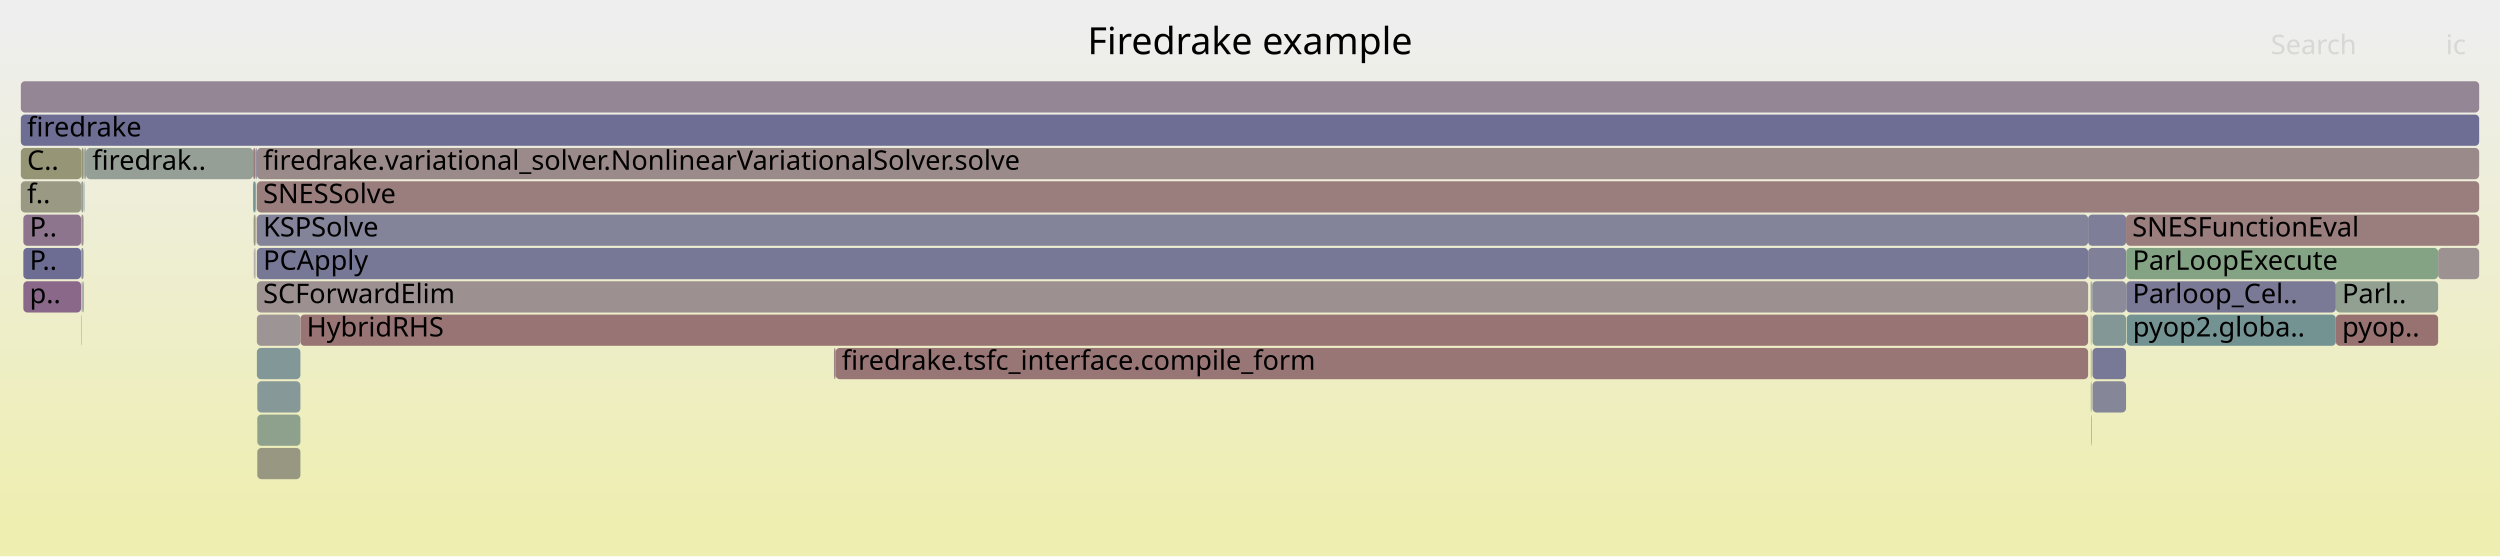
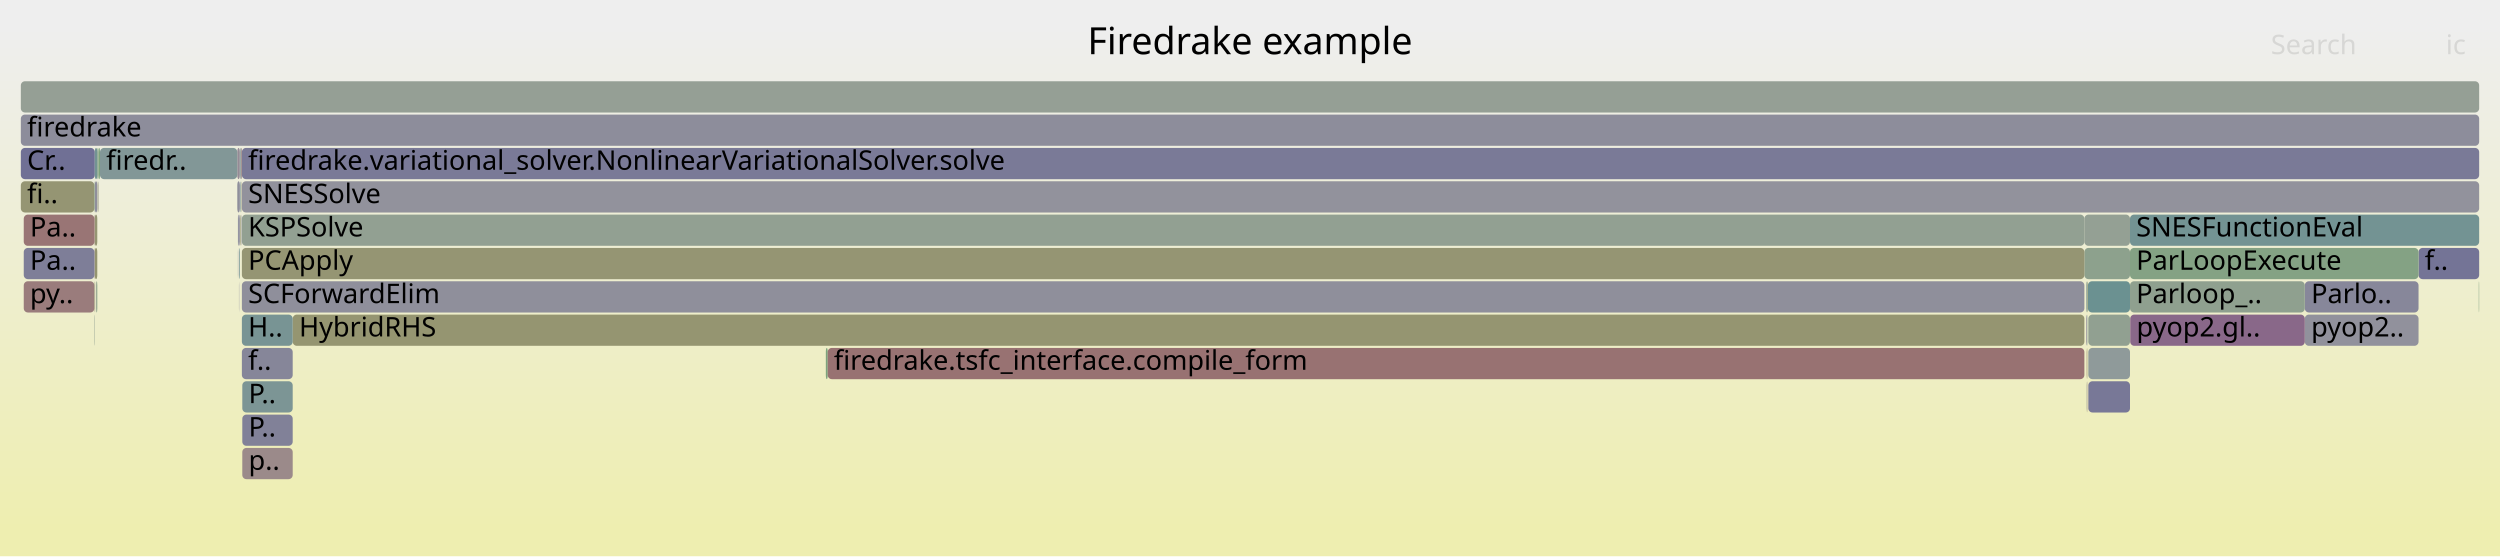
<svg xmlns="http://www.w3.org/2000/svg" version="1.1" width="1200" height="267" viewBox="0 0 1200 267">
  <defs>
    <linearGradient id="background" y1="0" y2="1" x1="0" x2="0">
      <stop stop-color="#eeeeee" offset="5%" />
      <stop stop-color="#eeeeb0" offset="95%" />
    </linearGradient>
  </defs>
  <style type="text/css">
	text { font-family:Verdana; font-size:13px; fill:rgb(0,0,0); }
	#search, #ignorecase { opacity:0.1; cursor:pointer; }
	#search:hover, #search.show, #ignorecase:hover, #ignorecase.show { opacity:1; }
	#subtitle { text-anchor:middle; font-color:rgb(160,160,160); }
	#title { text-anchor:middle; font-size:18px}
	#unzoom { cursor:pointer; }
	#frames &gt; *:hover { stroke:black; stroke-width:0.5; cursor:pointer; }
	.hide { display:none; }
	.parent { opacity:0.5; }
</style>
  <rect x="0.0" y="0" width="1200.0" height="267.0" fill="url(#background)" />
  <text id="title" x="600.00" y="26">Firedrake example</text>
  <text id="details" x="10.00" y="249"> </text>
  <text id="unzoom" x="10.00" y="26" class="hide">Reset Zoom</text>
  <text id="search" x="1090.00" y="26">Search</text>
  <text id="ignorecase" x="1174.00" y="26">ic</text>
  <text id="matched" x="1090.00" y="249"> </text>
  <g id="frames">
    <g>
-       <rect x="10.0" y="39" width="1180.0" height="15.0" fill="rgb(148.634,133.999,148.634)" rx="2" ry="2" />
+       <rect x="114.7" y="119" width="0.1" height="15.0" fill="rgb(125.729,125.729,151.754)" rx="2" ry="2" />
+       <text x="117.66" y="129.5" />
+     </g>
+     <g>
+       <rect x="10.0" y="87" width="35.3" height="15.0" fill="rgb(149.053,149.053,114.643)" rx="2" ry="2" />
+       <text x="13.00" y="97.5">fi..</text>
+     </g>
+     <g>
+       <rect x="116.1" y="167" width="24.4" height="15.0" fill="rgb(134.19,134.19,153.392)" rx="2" ry="2" />
+       <text x="119.10" y="177.5">f..</text>
+     </g>
+     <g>
+       <rect x="1160.9" y="119" width="29.1" height="15.0" fill="rgb(116.231,116.231,149.916)" rx="2" ry="2" />
+       <text x="1163.89" y="129.5">f..</text>
+     </g>
+     <g>
+       <rect x="140.5" y="151" width="860.0" height="15.0" fill="rgb(148.777,148.777,113.302)" rx="2" ry="2" />
+       <text x="143.55" y="161.5">HybridRHS</text>
+     </g>
+     <g>
+       <rect x="1189.8" y="135" width="0.2" height="15.0" fill="rgb(130.501,162.477,130.501)" rx="2" ry="2" />
+       <text x="1192.83" y="145.5" />
+     </g>
+     <g>
+       <rect x="1002.2" y="135" width="20.2" height="15.0" fill="rgb(107.275,144.849,144.849)" rx="2" ry="2" />
+       <text x="1005.20" y="145.5" />
+     </g>
+     <g>
+       <rect x="1106.3" y="151" width="54.6" height="15.0" fill="rgb(145.108,145.108,155.505)" rx="2" ry="2" />
+       <text x="1109.34" y="161.5">pyop2..</text>
+     </g>
+     <g>
+       <rect x="1106.3" y="135" width="54.6" height="15.0" fill="rgb(135.379,135.379,153.622)" rx="2" ry="2" />
+       <text x="1109.34" y="145.5">Parlo..</text>
+     </g>
+     <g>
+       <rect x="10.0" y="39" width="1180.0" height="15.0" fill="rgb(149.222,159.429,149.222)" rx="2" ry="2" />
      <text x="13.00" y="49.5" />
    </g>
    <g>
-       <rect x="1003.5" y="135" width="0.2" height="15.0" fill="rgb(154.869,154.869,142.826)" rx="2" ry="2" />
-       <text x="1006.45" y="145.5" />
-     </g>
-     <g>
-       <rect x="123.3" y="167" width="20.9" height="15.0" fill="rgb(129.522,150.617,150.617)" rx="2" ry="2" />
-       <text x="126.33" y="177.5" />
-     </g>
-     <g>
-       <rect x="39.1" y="103" width="1.0" height="15.0" fill="rgb(156.286,144.861,144.861)" rx="2" ry="2" />
-       <text x="42.09" y="113.5" />
-     </g>
-     <g>
-       <rect x="1003.7" y="199" width="0.2" height="15.0" fill="rgb(135.801,101.115,135.801)" rx="2" ry="2" />
-       <text x="1006.75" y="209.5" />
-     </g>
-     <g>
-       <rect x="10.0" y="87" width="28.9" height="15.0" fill="rgb(152.71,152.71,132.365)" rx="2" ry="2" />
-       <text x="13.00" y="97.5">f..</text>
-     </g>
-     <g>
-       <rect x="400.3" y="167" width="0.8" height="15.0" fill="rgb(154.588,131.843,131.843)" rx="2" ry="2" />
-       <text x="403.28" y="177.5" />
-     </g>
-     <g>
-       <rect x="123.3" y="103" width="879.0" height="15.0" fill="rgb(130.629,130.629,152.702)" rx="2" ry="2" />
-       <text x="126.33" y="113.5">KSPSolve</text>
-     </g>
-     <g>
-       <rect x="41.3" y="71" width="80.2" height="15.0" fill="rgb(150.157,159.277,150.157)" rx="2" ry="2" />
-       <text x="44.29" y="81.5">firedrak..</text>
-     </g>
-     <g>
-       <rect x="123.3" y="135" width="879.0" height="15.0" fill="rgb(156.143,143.762,143.762)" rx="2" ry="2" />
-       <text x="126.33" y="145.5">SCForwardElim</text>
-     </g>
-     <g>
-       <rect x="122.6" y="71" width="0.2" height="15.0" fill="rgb(127.042,163.04,127.042)" rx="2" ry="2" />
-       <text x="125.64" y="81.5" />
-     </g>
-     <g>
-       <rect x="122.6" y="103" width="0.2" height="15.0" fill="rgb(144,144,155.29)" rx="2" ry="2" />
-       <text x="125.64" y="113.5" />
-     </g>
-     <g>
-       <rect x="1170.3" y="119" width="19.7" height="15.0" fill="rgb(156.458,146.18,146.18)" rx="2" ry="2" />
-       <text x="1173.34" y="129.5" />
-     </g>
-     <g>
-       <rect x="123.5" y="215" width="20.7" height="15.0" fill="rgb(152.19,152.19,129.845)" rx="2" ry="2" />
-       <text x="126.49" y="225.5" />
-     </g>
-     <g>
-       <rect x="39.1" y="71" width="1.0" height="15.0" fill="rgb(149.212,149.212,115.413)" rx="2" ry="2" />
-       <text x="42.09" y="81.5" />
-     </g>
-     <g>
-       <rect x="122.3" y="119" width="0.3" height="15.0" fill="rgb(132.374,162.172,132.374)" rx="2" ry="2" />
-       <text x="125.28" y="129.5" />
-     </g>
-     <g>
-       <rect x="144.2" y="151" width="858.1" height="15.0" fill="rgb(152.514,115.942,115.942)" rx="2" ry="2" />
-       <text x="147.20" y="161.5">HybridRHS</text>
-     </g>
-     <g>
-       <rect x="1121.2" y="151" width="49.1" height="15.0" fill="rgb(152.08,112.616,112.616)" rx="2" ry="2" />
-       <text x="1124.20" y="161.5">pyop..</text>
-     </g>
-     <g>
-       <rect x="1004.4" y="183" width="16.1" height="15.0" fill="rgb(133.846,133.846,153.325)" rx="2" ry="2" />
-       <text x="1007.39" y="193.5" />
-     </g>
-     <g>
-       <rect x="1121.2" y="135" width="49.1" height="15.0" fill="rgb(145.063,160.106,145.063)" rx="2" ry="2" />
-       <text x="1124.20" y="145.5">Parl..</text>
-     </g>
-     <g>
-       <rect x="39.5" y="135" width="0.2" height="15.0" fill="rgb(129.715,150.667,150.667)" rx="2" ry="2" />
-       <text x="42.47" y="145.5" />
-     </g>
-     <g>
-       <rect x="38.9" y="135" width="0.2" height="15.0" fill="rgb(141.216,141.216,154.751)" rx="2" ry="2" />
-       <text x="41.87" y="145.5" />
-     </g>
-     <g>
-       <rect x="40.6" y="71" width="0.7" height="15.0" fill="rgb(154.636,154.636,141.698)" rx="2" ry="2" />
-       <text x="43.55" y="81.5" />
-     </g>
-     <g>
-       <rect x="123.3" y="151" width="20.9" height="15.0" fill="rgb(156.77,148.567,148.567)" rx="2" ry="2" />
-       <text x="126.33" y="161.5" />
-     </g>
-     <g>
-       <rect x="11.2" y="103" width="27.7" height="15.0" fill="rgb(141.825,116.551,141.825)" rx="2" ry="2" />
-       <text x="14.21" y="113.5">P..</text>
-     </g>
-     <g>
-       <rect x="121.5" y="87" width="1.1" height="15.0" fill="rgb(117.186,147.419,147.419)" rx="2" ry="2" />
-       <text x="124.47" y="97.5" />
-     </g>
-     <g>
-       <rect x="121.8" y="103" width="0.8" height="15.0" fill="rgb(152.536,152.536,131.522)" rx="2" ry="2" />
-       <text x="124.85" y="113.5" />
-     </g>
-     <g>
-       <rect x="1004.4" y="151" width="16.1" height="15.0" fill="rgb(131.837,151.217,151.217)" rx="2" ry="2" />
-       <text x="1007.39" y="161.5" />
-     </g>
-     <g>
-       <rect x="121.7" y="119" width="0.1" height="15.0" fill="rgb(152.348,152.348,130.61)" rx="2" ry="2" />
-       <text x="124.72" y="129.5" />
-     </g>
-     <g>
-       <rect x="122.1" y="119" width="0.2" height="15.0" fill="rgb(141.963,116.905,141.963)" rx="2" ry="2" />
-       <text x="125.12" y="129.5" />
-     </g>
-     <g>
-       <rect x="1003.6" y="167" width="0.1" height="15.0" fill="rgb(148.951,148.951,114.149)" rx="2" ry="2" />
-       <text x="1006.60" y="177.5" />
-     </g>
-     <g>
-       <rect x="122.8" y="71" width="0.5" height="15.0" fill="rgb(132.905,132.905,153.143)" rx="2" ry="2" />
-       <text x="125.85" y="81.5" />
-     </g>
-     <g>
-       <rect x="40.1" y="71" width="0.5" height="15.0" fill="rgb(132.265,151.328,151.328)" rx="2" ry="2" />
-       <text x="43.08" y="81.5" />
-     </g>
-     <g>
-       <rect x="123.3" y="71" width="1066.7" height="15.0" fill="rgb(155.344,137.634,137.634)" rx="2" ry="2" />
-       <text x="126.33" y="81.5">firedrake.variational_solver.NonlinearVariationalSolver.solve</text>
-     </g>
-     <g>
-       <rect x="123.3" y="119" width="879.0" height="15.0" fill="rgb(118.678,118.678,150.389)" rx="2" ry="2" />
-       <text x="126.33" y="129.5">PCApply</text>
-     </g>
-     <g>
-       <rect x="1002.3" y="103" width="18.2" height="15.0" fill="rgb(125.755,125.755,151.759)" rx="2" ry="2" />
-       <text x="1005.26" y="113.5" />
-     </g>
-     <g>
-       <rect x="39.1" y="119" width="1.0" height="15.0" fill="rgb(139.139,139.139,154.349)" rx="2" ry="2" />
-       <text x="42.09" y="129.5" />
-     </g>
-     <g>
-       <rect x="1003.7" y="183" width="0.2" height="15.0" fill="rgb(152.578,116.434,116.434)" rx="2" ry="2" />
-       <text x="1006.75" y="193.5" />
-     </g>
-     <g>
-       <rect x="123.2" y="87" width="0.1" height="15.0" fill="rgb(134.373,151.874,151.874)" rx="2" ry="2" />
-       <text x="126.21" y="97.5" />
-     </g>
-     <g>
-       <rect x="1004.4" y="167" width="16.1" height="15.0" fill="rgb(119.964,119.964,150.638)" rx="2" ry="2" />
-       <text x="1007.39" y="177.5" />
-     </g>
-     <g>
-       <rect x="39.1" y="87" width="1.0" height="15.0" fill="rgb(151.082,159.126,151.082)" rx="2" ry="2" />
-       <text x="42.09" y="97.5" />
-     </g>
-     <g>
-       <rect x="1002.3" y="119" width="18.2" height="15.0" fill="rgb(127.568,127.568,152.11)" rx="2" ry="2" />
-       <text x="1005.26" y="129.5" />
-     </g>
-     <g>
-       <rect x="11.2" y="135" width="27.7" height="15.0" fill="rgb(136.809,103.698,136.809)" rx="2" ry="2" />
-       <text x="14.21" y="145.5">p..</text>
-     </g>
-     <g>
-       <rect x="1020.6" y="135" width="100.6" height="15.0" fill="rgb(122.048,122.048,151.041)" rx="2" ry="2" />
-       <text x="1023.61" y="145.5">Parloop_Cel..</text>
-     </g>
-     <g>
-       <rect x="1003.7" y="151" width="0.2" height="15.0" fill="rgb(146.039,159.947,146.039)" rx="2" ry="2" />
-       <text x="1006.75" y="161.5" />
-     </g>
-     <g>
-       <rect x="38.9" y="103" width="0.2" height="15.0" fill="rgb(155.582,155.582,146.283)" rx="2" ry="2" />
-       <text x="41.87" y="113.5" />
-     </g>
-     <g>
-       <rect x="1004.3" y="135" width="16.2" height="15.0" fill="rgb(138.655,138.655,154.256)" rx="2" ry="2" />
-       <text x="1007.25" y="145.5" />
-     </g>
-     <g>
-       <rect x="38.9" y="151" width="0.2" height="15.0" fill="rgb(136.564,152.442,152.442)" rx="2" ry="2" />
-       <text x="41.87" y="161.5" />
-     </g>
-     <g>
-       <rect x="1003.9" y="135" width="0.4" height="15.0" fill="rgb(137.888,152.786,152.786)" rx="2" ry="2" />
-       <text x="1006.89" y="145.5" />
-     </g>
-     <g>
-       <rect x="1003.6" y="183" width="0.1" height="15.0" fill="rgb(114.181,146.64,146.64)" rx="2" ry="2" />
-       <text x="1006.60" y="193.5" />
-     </g>
-     <g>
-       <rect x="123.5" y="199" width="20.7" height="15.0" fill="rgb(140.876,160.788,140.876)" rx="2" ry="2" />
-       <text x="126.49" y="209.5" />
-     </g>
-     <g>
-       <rect x="38.9" y="119" width="0.2" height="15.0" fill="rgb(154.458,130.841,130.841)" rx="2" ry="2" />
-       <text x="41.87" y="129.5" />
-     </g>
-     <g>
-       <rect x="1003.6" y="151" width="0.1" height="15.0" fill="rgb(144.175,154.416,154.416)" rx="2" ry="2" />
-       <text x="1006.60" y="161.5" />
-     </g>
-     <g>
-       <rect x="39.7" y="135" width="0.4" height="15.0" fill="rgb(116.021,116.021,149.875)" rx="2" ry="2" />
-       <text x="42.67" y="145.5" />
-     </g>
-     <g>
-       <rect x="1003.7" y="135" width="0.2" height="15.0" fill="rgb(110.216,145.612,145.612)" rx="2" ry="2" />
-       <text x="1006.75" y="145.5" />
-     </g>
-     <g>
-       <rect x="1020.5" y="103" width="169.5" height="15.0" fill="rgb(153.739,125.334,125.334)" rx="2" ry="2" />
-       <text x="1023.48" y="113.5">SNESFunctionEval</text>
-     </g>
-     <g>
-       <rect x="121.7" y="103" width="0.1" height="15.0" fill="rgb(155.621,139.759,139.759)" rx="2" ry="2" />
-       <text x="124.72" y="113.5" />
-     </g>
-     <g>
-       <rect x="1020.8" y="151" width="100.4" height="15.0" fill="rgb(114.891,146.824,146.824)" rx="2" ry="2" />
-       <text x="1023.75" y="161.5">pyop2.globa..</text>
-     </g>
-     <g>
-       <rect x="10.0" y="55" width="1180.0" height="15.0" fill="rgb(110.298,110.298,148.767)" rx="2" ry="2" />
+       <rect x="114.8" y="119" width="0.3" height="15.0" fill="rgb(107.938,145.021,145.021)" rx="2" ry="2" />
+       <text x="117.79" y="129.5" />
+     </g>
+     <g>
+       <rect x="1000.5" y="103" width="21.9" height="15.0" fill="rgb(148.217,159.593,148.217)" rx="2" ry="2" />
+       <text x="1003.46" y="113.5" />
+     </g>
+     <g>
+       <rect x="1000.5" y="119" width="21.9" height="15.0" fill="rgb(141.066,160.757,141.066)" rx="2" ry="2" />
+       <text x="1003.46" y="129.5" />
+     </g>
+     <g>
+       <rect x="45.5" y="87" width="1.2" height="15.0" fill="rgb(143.319,143.319,155.158)" rx="2" ry="2" />
+       <text x="48.52" y="97.5" />
+     </g>
+     <g>
+       <rect x="1001.7" y="183" width="0.2" height="15.0" fill="rgb(154.633,132.19,132.19)" rx="2" ry="2" />
+       <text x="1004.73" y="193.5" />
+     </g>
+     <g>
+       <rect x="45.3" y="119" width="0.2" height="15.0" fill="rgb(143.942,121.976,143.942)" rx="2" ry="2" />
+       <text x="48.30" y="129.5" />
+     </g>
+     <g>
+       <rect x="115.9" y="87" width="0.2" height="15.0" fill="rgb(149.597,149.597,117.28)" rx="2" ry="2" />
+       <text x="118.93" y="97.5" />
+     </g>
+     <g>
+       <rect x="11.4" y="103" width="33.9" height="15.0" fill="rgb(152.69,117.293,117.293)" rx="2" ry="2" />
+       <text x="14.38" y="113.5">Pa..</text>
+     </g>
+     <g>
+       <rect x="116.1" y="151" width="24.4" height="15.0" fill="rgb(119.968,148.14,148.14)" rx="2" ry="2" />
+       <text x="119.10" y="161.5">H..</text>
+     </g>
+     <g>
+       <rect x="114.7" y="135" width="0.1" height="15.0" fill="rgb(117.908,117.908,150.24)" rx="2" ry="2" />
+       <text x="117.66" y="145.5" />
+     </g>
+     <g>
+       <rect x="116.1" y="87" width="1073.9" height="15.0" fill="rgb(146.22,146.22,155.72)" rx="2" ry="2" />
+       <text x="119.10" y="97.5">SNESSolve</text>
+     </g>
+     <g>
+       <rect x="115.2" y="87" width="0.3" height="15.0" fill="rgb(122.423,148.776,148.776)" rx="2" ry="2" />
+       <text x="118.22" y="97.5" />
+     </g>
+     <g>
+       <rect x="1001.9" y="135" width="0.3" height="15.0" fill="rgb(150.729,150.729,122.765)" rx="2" ry="2" />
+       <text x="1004.92" y="145.5" />
+     </g>
+     <g>
+       <rect x="45.3" y="151" width="0.2" height="15.0" fill="rgb(145.306,160.066,145.306)" rx="2" ry="2" />
+       <text x="48.30" y="161.5" />
+     </g>
+     <g>
+       <rect x="1001.7" y="151" width="0.2" height="15.0" fill="rgb(111.93,146.056,146.056)" rx="2" ry="2" />
+       <text x="1004.73" y="161.5" />
+     </g>
+     <g>
+       <rect x="10.0" y="55" width="1180.0" height="15.0" fill="rgb(141.329,141.329,154.773)" rx="2" ry="2" />
      <text x="13.00" y="65.5">firedrake</text>
    </g>
    <g>
-       <rect x="1020.6" y="119" width="149.7" height="15.0" fill="rgb(132.232,162.195,132.232)" rx="2" ry="2" />
-       <text x="1023.61" y="129.5">ParLoopExecute</text>
-     </g>
-     <g>
-       <rect x="123.5" y="183" width="20.7" height="15.0" fill="rgb(135.319,152.12,152.12)" rx="2" ry="2" />
-       <text x="126.49" y="193.5" />
-     </g>
-     <g>
-       <rect x="1003.7" y="167" width="0.2" height="15.0" fill="rgb(113.272,146.404,146.404)" rx="2" ry="2" />
-       <text x="1006.75" y="177.5" />
-     </g>
-     <g>
-       <rect x="38.9" y="87" width="0.2" height="15.0" fill="rgb(153.557,123.938,123.938)" rx="2" ry="2" />
-       <text x="41.87" y="97.5" />
-     </g>
-     <g>
-       <rect x="121.5" y="71" width="1.1" height="15.0" fill="rgb(153.79,125.727,125.727)" rx="2" ry="2" />
-       <text x="124.47" y="81.5" />
-     </g>
-     <g>
-       <rect x="122.6" y="87" width="0.2" height="15.0" fill="rgb(134.031,96.579,134.031)" rx="2" ry="2" />
-       <text x="125.64" y="97.5" />
-     </g>
-     <g>
-       <rect x="123.2" y="103" width="0.1" height="15.0" fill="rgb(152.068,112.518,112.518)" rx="2" ry="2" />
-       <text x="126.21" y="113.5" />
-     </g>
-     <g>
-       <rect x="401.1" y="167" width="601.2" height="15.0" fill="rgb(152.837,118.415,118.415)" rx="2" ry="2" />
-       <text x="404.05" y="177.5">firedrake.tsfc_interface.compile_form</text>
-     </g>
-     <g>
-       <rect x="123.3" y="87" width="1066.7" height="15.0" fill="rgb(153.812,125.894,125.894)" rx="2" ry="2" />
-       <text x="126.33" y="97.5">SNESSolve</text>
-     </g>
-     <g>
-       <rect x="10.0" y="71" width="29.1" height="15.0" fill="rgb(149.9,149.9,118.747)" rx="2" ry="2" />
-       <text x="13.00" y="81.5">C..</text>
-     </g>
-     <g>
-       <rect x="11.2" y="119" width="27.7" height="15.0" fill="rgb(108.886,108.886,148.494)" rx="2" ry="2" />
-       <text x="14.21" y="129.5">P..</text>
-     </g>
-     <g>
-       <rect x="40.4" y="87" width="0.2" height="15.0" fill="rgb(130.106,150.768,150.768)" rx="2" ry="2" />
-       <text x="43.39" y="97.5" />
+       <rect x="114.2" y="103" width="0.1" height="15.0" fill="rgb(138.758,153.011,153.011)" rx="2" ry="2" />
+       <text x="117.20" y="113.5" />
+     </g>
+     <g>
+       <rect x="1022.4" y="103" width="167.6" height="15.0" fill="rgb(115.342,146.941,146.941)" rx="2" ry="2" />
+       <text x="1025.38" y="113.5">SNESFunctionEval</text>
+     </g>
+     <g>
+       <rect x="1002.4" y="151" width="20.0" height="15.0" fill="rgb(145.145,160.093,145.145)" rx="2" ry="2" />
+       <text x="1005.37" y="161.5" />
+     </g>
+     <g>
+       <rect x="115.9" y="103" width="0.2" height="15.0" fill="rgb(145.496,145.496,155.58)" rx="2" ry="2" />
+       <text x="118.93" y="113.5" />
+     </g>
+     <g>
+       <rect x="116.3" y="215" width="24.2" height="15.0" fill="rgb(155.372,137.853,137.853)" rx="2" ry="2" />
+       <text x="119.31" y="225.5">p..</text>
+     </g>
+     <g>
+       <rect x="1002.4" y="183" width="20.0" height="15.0" fill="rgb(120.055,120.055,150.656)" rx="2" ry="2" />
+       <text x="1005.37" y="193.5" />
+     </g>
+     <g>
+       <rect x="115.2" y="103" width="0.3" height="15.0" fill="rgb(149.076,149.076,114.751)" rx="2" ry="2" />
+       <text x="118.22" y="113.5" />
+     </g>
+     <g>
+       <rect x="45.3" y="87" width="0.2" height="15.0" fill="rgb(132.062,162.222,132.062)" rx="2" ry="2" />
+       <text x="48.30" y="97.5" />
+     </g>
+     <g>
+       <rect x="1001.7" y="135" width="0.2" height="15.0" fill="rgb(129.417,162.653,129.417)" rx="2" ry="2" />
+       <text x="1004.73" y="145.5" />
+     </g>
+     <g>
+       <rect x="45.5" y="103" width="1.2" height="15.0" fill="rgb(149.098,149.098,114.858)" rx="2" ry="2" />
+       <text x="48.52" y="113.5" />
+     </g>
+     <g>
+       <rect x="1001.6" y="151" width="0.1" height="15.0" fill="rgb(153.073,120.23,120.23)" rx="2" ry="2" />
+       <text x="1004.57" y="161.5" />
+     </g>
+     <g>
+       <rect x="116.1" y="119" width="884.4" height="15.0" fill="rgb(149.026,149.026,114.512)" rx="2" ry="2" />
+       <text x="119.10" y="129.5">PCApply</text>
+     </g>
+     <g>
+       <rect x="1001.6" y="183" width="0.1" height="15.0" fill="rgb(142.134,160.583,142.134)" rx="2" ry="2" />
+       <text x="1004.57" y="193.5" />
+     </g>
+     <g>
+       <rect x="113.9" y="87" width="1.2" height="15.0" fill="rgb(142.258,142.258,154.953)" rx="2" ry="2" />
+       <text x="116.92" y="97.5" />
+     </g>
+     <g>
+       <rect x="47.3" y="71" width="0.7" height="15.0" fill="rgb(124.521,163.45,124.521)" rx="2" ry="2" />
+       <text x="50.26" y="81.5" />
+     </g>
+     <g>
+       <rect x="116.3" y="183" width="24.2" height="15.0" fill="rgb(124.031,149.193,149.193)" rx="2" ry="2" />
+       <text x="119.31" y="193.5">P..</text>
+     </g>
+     <g>
+       <rect x="113.9" y="71" width="1.2" height="15.0" fill="rgb(150.172,137.94,150.172)" rx="2" ry="2" />
+       <text x="116.92" y="81.5" />
+     </g>
+     <g>
+       <rect x="46.2" y="135" width="0.5" height="15.0" fill="rgb(131.535,162.308,131.535)" rx="2" ry="2" />
+       <text x="49.22" y="145.5" />
+     </g>
+     <g>
+       <rect x="116.1" y="71" width="1073.9" height="15.0" fill="rgb(122.207,122.207,151.072)" rx="2" ry="2" />
+       <text x="119.10" y="81.5">firedrake.variational_solver.NonlinearVariationalSolver.solve</text>
+     </g>
+     <g>
+       <rect x="45.3" y="103" width="0.2" height="15.0" fill="rgb(152.427,115.27,115.27)" rx="2" ry="2" />
+       <text x="48.30" y="113.5" />
+     </g>
+     <g>
+       <rect x="1022.4" y="119" width="138.5" height="15.0" fill="rgb(132.368,162.173,132.368)" rx="2" ry="2" />
+       <text x="1025.38" y="129.5">ParLoopExecute</text>
+     </g>
+     <g>
+       <rect x="114.2" y="119" width="0.1" height="15.0" fill="rgb(122.258,122.258,151.082)" rx="2" ry="2" />
+       <text x="117.20" y="129.5" />
+     </g>
+     <g>
+       <rect x="115.5" y="71" width="0.6" height="15.0" fill="rgb(155.231,136.768,136.768)" rx="2" ry="2" />
+       <text x="118.49" y="81.5" />
+     </g>
+     <g>
+       <rect x="10.0" y="71" width="35.5" height="15.0" fill="rgb(112.044,112.044,149.105)" rx="2" ry="2" />
+       <text x="13.00" y="81.5">Cr..</text>
+     </g>
+     <g>
+       <rect x="46.9" y="87" width="0.2" height="15.0" fill="rgb(151.37,151.37,125.871)" rx="2" ry="2" />
+       <text x="49.90" y="97.5" />
+     </g>
+     <g>
+       <rect x="45.5" y="119" width="1.2" height="15.0" fill="rgb(148.282,148.282,110.906)" rx="2" ry="2" />
+       <text x="48.52" y="129.5" />
+     </g>
+     <g>
+       <rect x="115.1" y="87" width="0.1" height="15.0" fill="rgb(117.702,117.702,150.2)" rx="2" ry="2" />
+       <text x="118.08" y="97.5" />
+     </g>
+     <g>
+       <rect x="396.4" y="167" width="0.9" height="15.0" fill="rgb(124.534,163.448,124.534)" rx="2" ry="2" />
+       <text x="399.36" y="177.5" />
+     </g>
+     <g>
+       <rect x="47.1" y="87" width="0.2" height="15.0" fill="rgb(152.243,152.243,130.101)" rx="2" ry="2" />
+       <text x="50.10" y="97.5" />
+     </g>
+     <g>
+       <rect x="115.1" y="71" width="0.4" height="15.0" fill="rgb(126.006,149.705,149.705)" rx="2" ry="2" />
+       <text x="118.08" y="81.5" />
+     </g>
+     <g>
+       <rect x="1022.5" y="151" width="83.8" height="15.0" fill="rgb(137.009,104.211,137.009)" rx="2" ry="2" />
+       <text x="1025.52" y="161.5">pyop2.gl..</text>
+     </g>
+     <g>
+       <rect x="116.1" y="103" width="884.4" height="15.0" fill="rgb(146.254,159.912,146.254)" rx="2" ry="2" />
+       <text x="119.10" y="113.5">KSPSolve</text>
+     </g>
+     <g>
+       <rect x="116.1" y="135" width="884.4" height="15.0" fill="rgb(142.623,142.623,155.024)" rx="2" ry="2" />
+       <text x="119.10" y="145.5">SCForwardElim</text>
+     </g>
+     <g>
+       <rect x="11.4" y="135" width="33.9" height="15.0" fill="rgb(153.519,123.647,123.647)" rx="2" ry="2" />
+       <text x="14.38" y="145.5">py..</text>
+     </g>
+     <g>
+       <rect x="114.3" y="103" width="0.8" height="15.0" fill="rgb(137.253,137.253,153.984)" rx="2" ry="2" />
+       <text x="117.35" y="113.5" />
+     </g>
+     <g>
+       <rect x="1001.7" y="167" width="0.2" height="15.0" fill="rgb(147.929,147.929,109.194)" rx="2" ry="2" />
+       <text x="1004.73" y="177.5" />
+     </g>
+     <g>
+       <rect x="1002.4" y="167" width="20.0" height="15.0" fill="rgb(143.295,154.188,154.188)" rx="2" ry="2" />
+       <text x="1005.37" y="177.5" />
+     </g>
+     <g>
+       <rect x="11.4" y="119" width="33.9" height="15.0" fill="rgb(126.485,126.485,151.9)" rx="2" ry="2" />
+       <text x="14.38" y="129.5">Pa..</text>
+     </g>
+     <g>
+       <rect x="46.7" y="71" width="0.6" height="15.0" fill="rgb(132.249,162.192,132.249)" rx="2" ry="2" />
+       <text x="49.67" y="81.5" />
+     </g>
+     <g>
+       <rect x="46.0" y="135" width="0.2" height="15.0" fill="rgb(156.724,148.221,148.221)" rx="2" ry="2" />
+       <text x="49.00" y="145.5" />
+     </g>
+     <g>
+       <rect x="45.3" y="135" width="0.2" height="15.0" fill="rgb(148.218,148.218,110.596)" rx="2" ry="2" />
+       <text x="48.30" y="145.5" />
+     </g>
+     <g>
+       <rect x="1022.4" y="135" width="83.9" height="15.0" fill="rgb(142.975,160.446,142.975)" rx="2" ry="2" />
+       <text x="1025.38" y="145.5">Parloop_..</text>
+     </g>
+     <g>
+       <rect x="1001.6" y="167" width="0.1" height="15.0" fill="rgb(152.571,116.38,116.38)" rx="2" ry="2" />
+       <text x="1004.57" y="177.5" />
+     </g>
+     <g>
+       <rect x="45.5" y="71" width="1.2" height="15.0" fill="rgb(114.363,146.687,146.687)" rx="2" ry="2" />
+       <text x="48.52" y="81.5" />
+     </g>
+     <g>
+       <rect x="397.3" y="167" width="603.2" height="15.0" fill="rgb(152.203,113.555,113.555)" rx="2" ry="2" />
+       <text x="400.26" y="177.5">firedrake.tsfc_interface.compile_form</text>
+     </g>
+     <g>
+       <rect x="1001.4" y="151" width="0.2" height="15.0" fill="rgb(115.979,115.979,149.867)" rx="2" ry="2" />
+       <text x="1004.44" y="161.5" />
+     </g>
+     <g>
+       <rect x="116.3" y="199" width="24.2" height="15.0" fill="rgb(129.076,129.076,152.402)" rx="2" ry="2" />
+       <text x="119.31" y="209.5">P..</text>
+     </g>
+     <g>
+       <rect x="48.0" y="71" width="65.9" height="15.0" fill="rgb(130.276,150.812,150.812)" rx="2" ry="2" />
+       <text x="50.99" y="81.5">firedr..</text>
+     </g>
+     <g>
+       <rect x="1001.4" y="135" width="0.3" height="15.0" fill="rgb(129.543,150.622,150.622)" rx="2" ry="2" />
+       <text x="1004.44" y="145.5" />
    </g>
  </g>
</svg>
